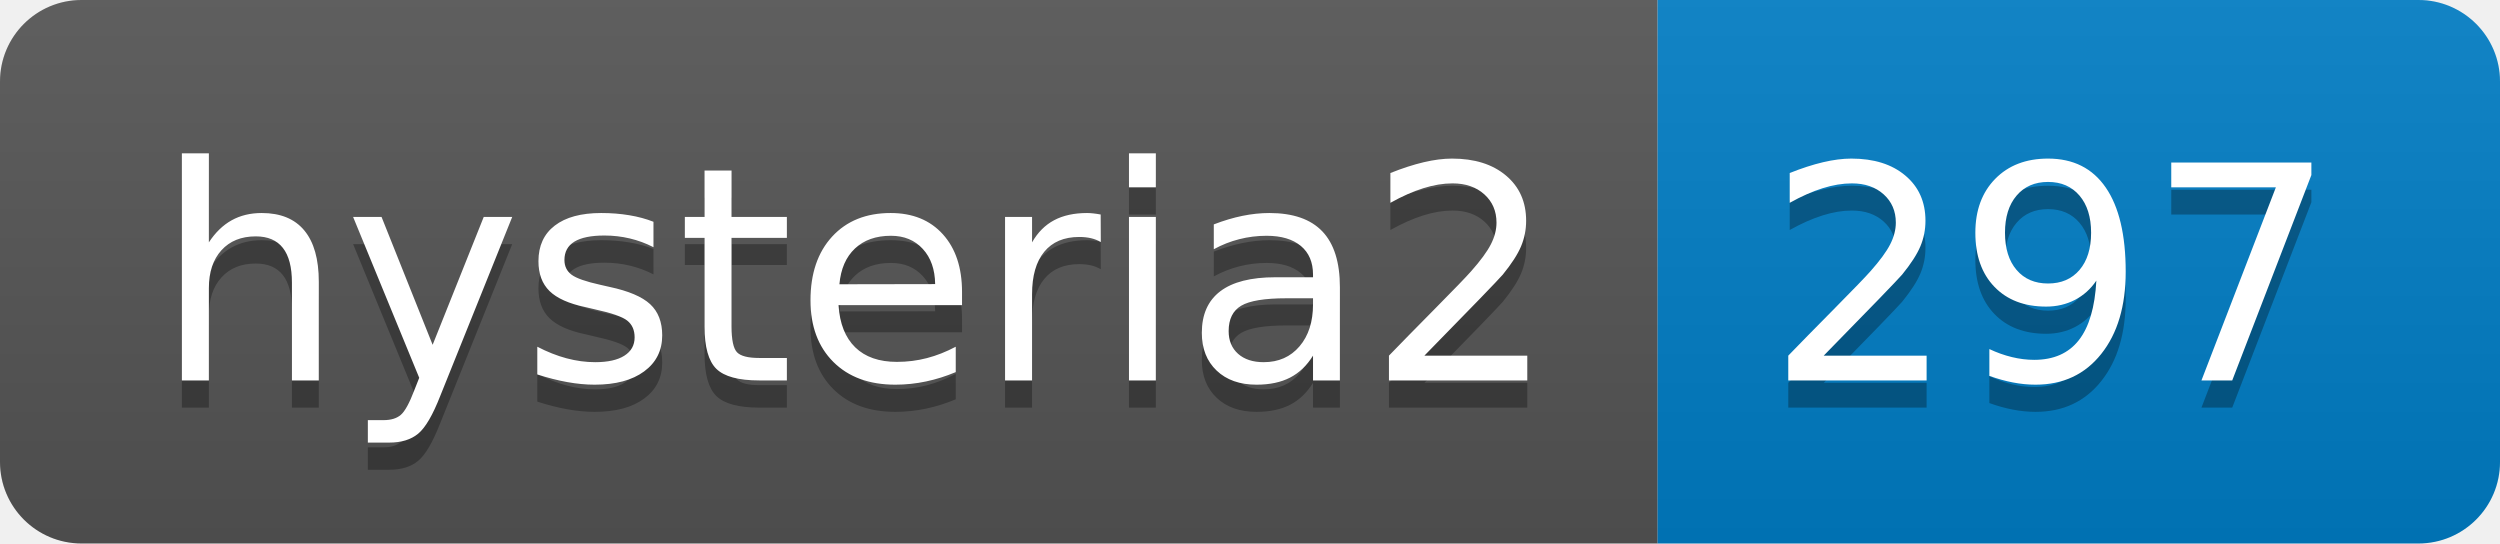
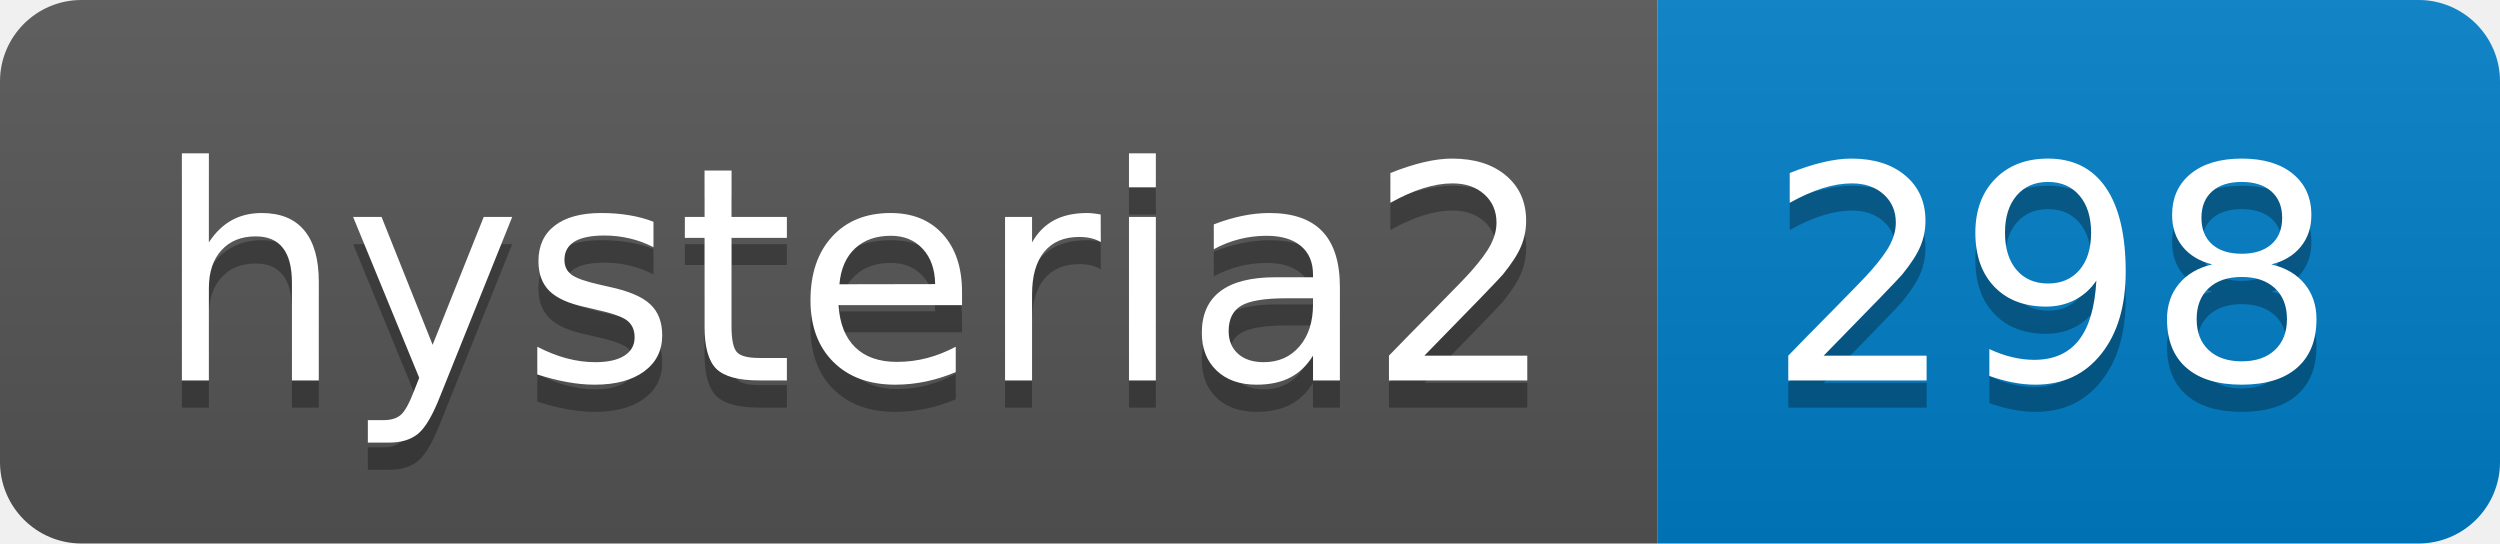
- <svg xmlns="http://www.w3.org/2000/svg" width="92" height="20" role="img" aria-label="hysteria2: 297">
+ <svg xmlns="http://www.w3.org/2000/svg" width="92" height="20" role="img" aria-label="hysteria2: 298">
  <linearGradient id="s" x2="0" y2="100%">
    <stop offset="0" stop-color="#bbb" stop-opacity=".1" />
    <stop offset="1" stop-opacity=".1" />
  </linearGradient>
  <clipPath id="r">
    <rect width="92" height="20" rx="3" fill="#fff" />
  </clipPath>
  <g clip-path="url(#r)">
    <rect width="61" height="20" fill="#555" />
    <rect x="61" width="31" height="20" fill="#007ec6" />
    <rect width="92" height="20" fill="url(#s)" />
  </g>
  <g fill="#fff" text-anchor="middle" font-family="Verdana,Geneva,DejaVu Sans,sans-serif" text-rendering="geometricPrecision" font-size="110">
    <text aria-hidden="true" x="315" y="150" fill="#010101" fill-opacity=".3" transform="scale(.1)" textLength="510">hysteria2</text>
    <text x="315" y="140" transform="scale(.1)" fill="#fff" textLength="510">hysteria2</text>
-     <text aria-hidden="true" x="755" y="150" fill="#010101" fill-opacity=".3" transform="scale(.1)" textLength="210">297</text>
-     <text x="755" y="140" transform="scale(.1)" fill="#fff" textLength="210">297</text>
+     <text aria-hidden="true" x="755" y="150" fill="#010101" fill-opacity=".3" transform="scale(.1)" textLength="210">298</text>
+     <text x="755" y="140" transform="scale(.1)" fill="#fff" textLength="210">298</text>
  </g>
</svg>
